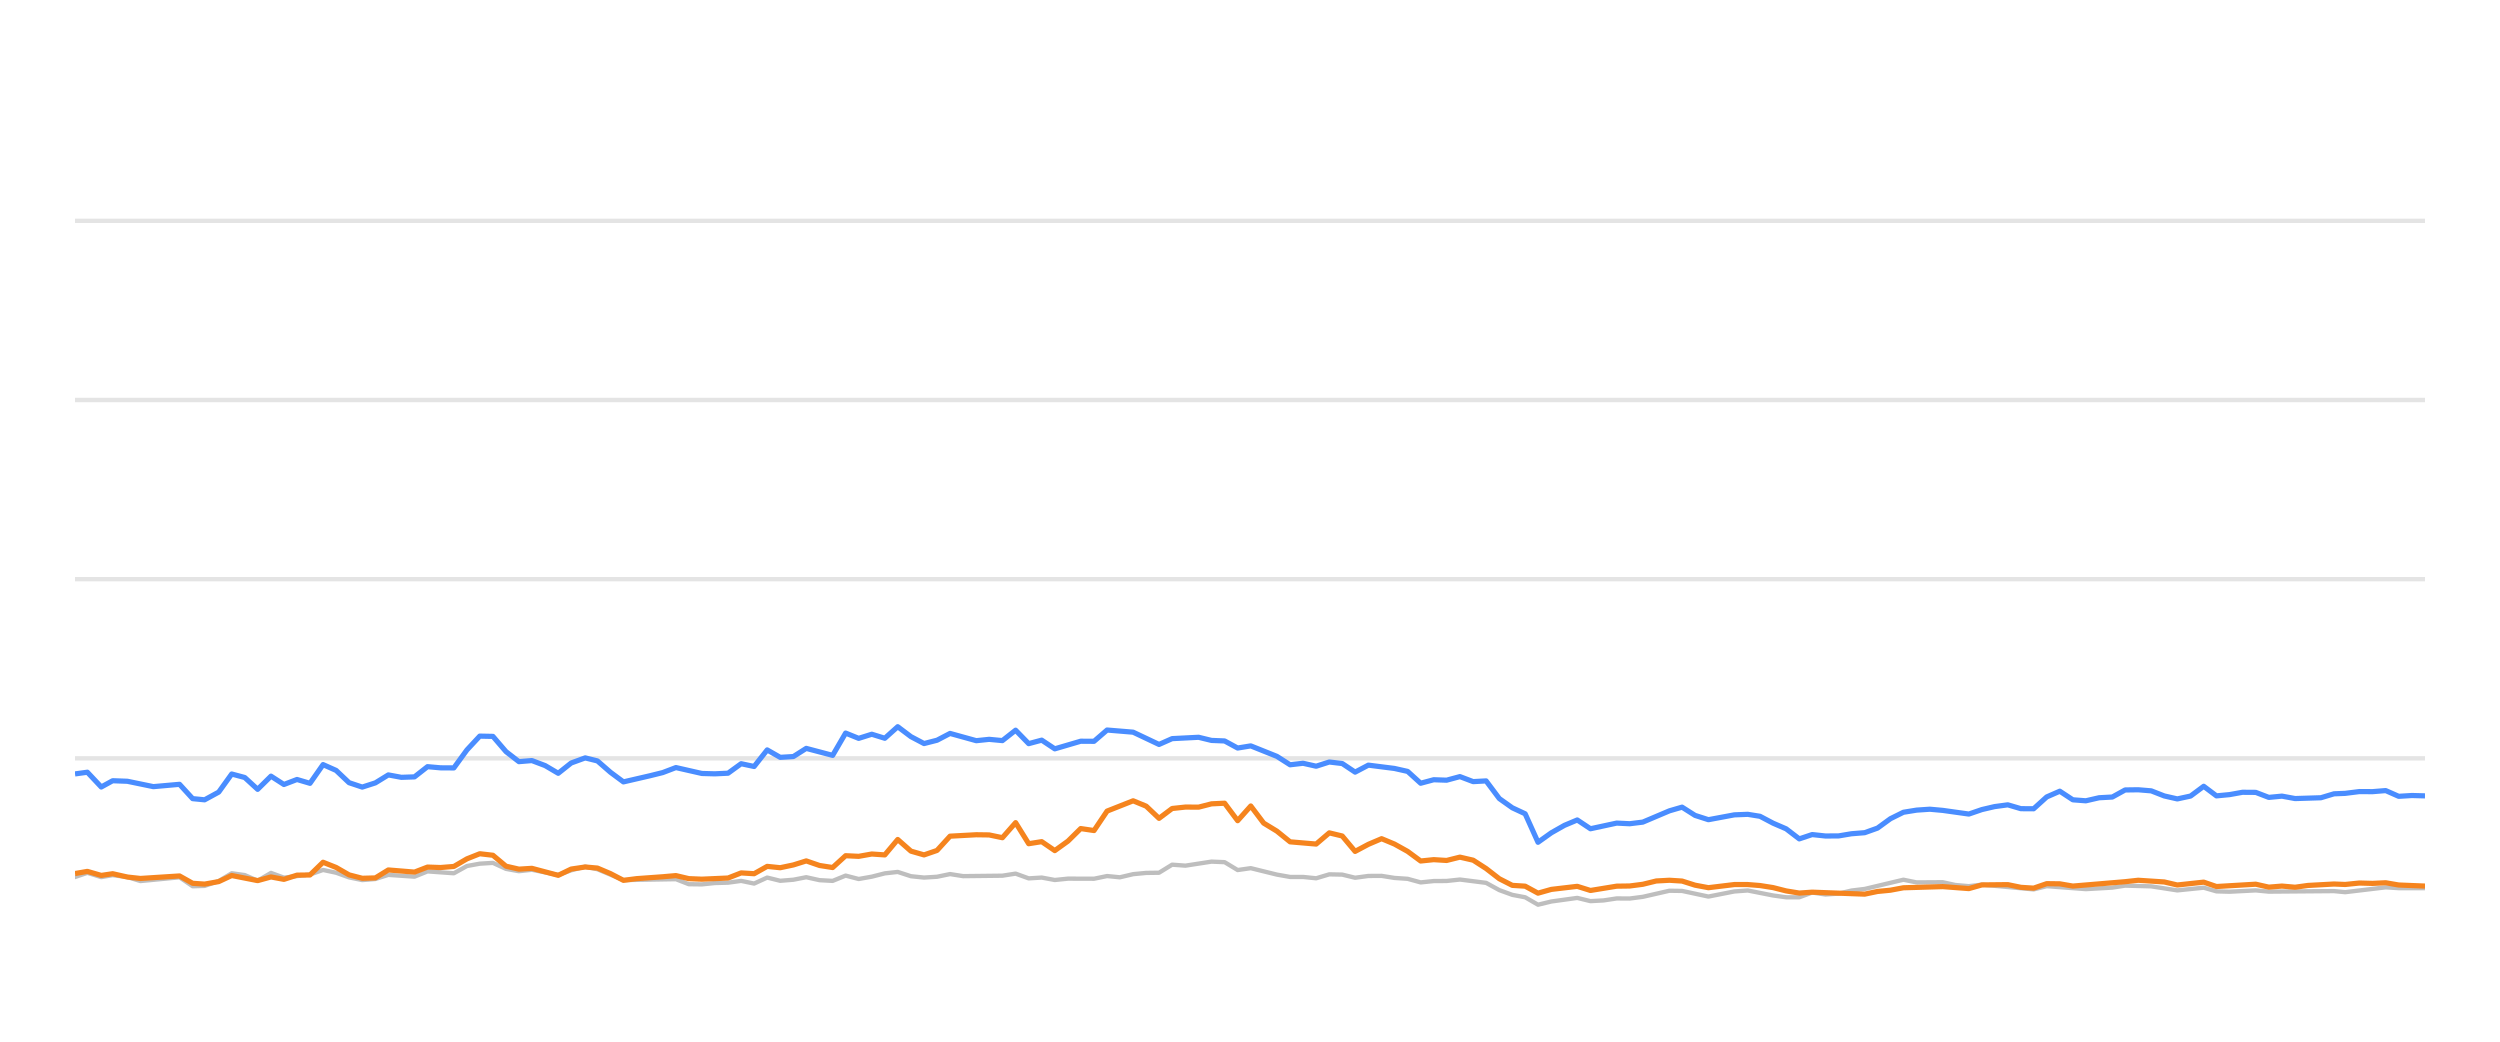
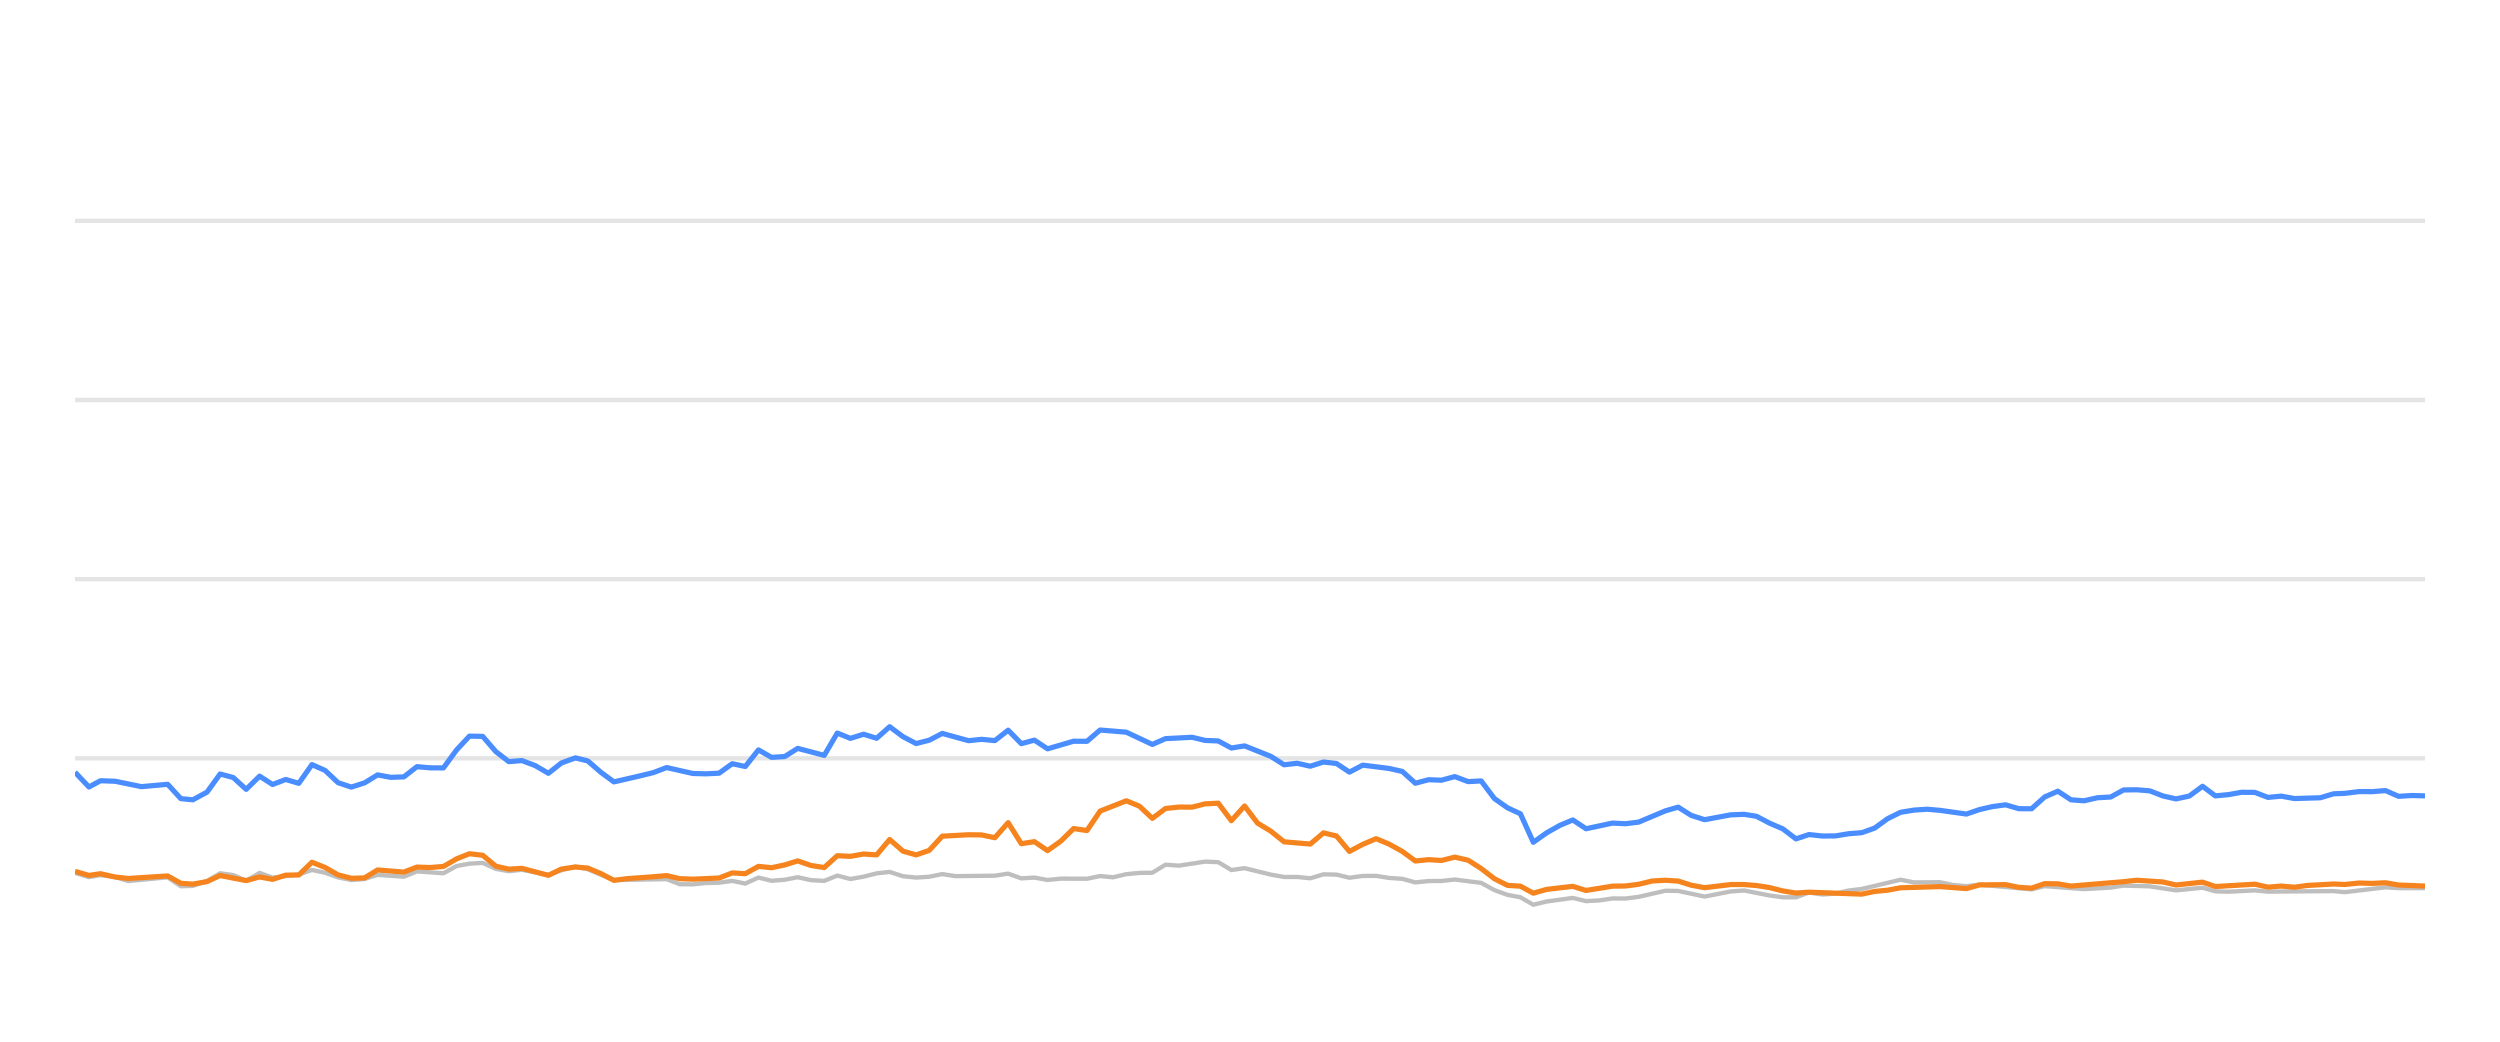
<svg xmlns="http://www.w3.org/2000/svg" width="288pt" height="120pt" viewBox="0 0 288 120" version="1.1">
  <defs>
    <style type="text/css">*{stroke-linejoin: round; stroke-linecap: butt}</style>
  </defs>
  <g id="figure_1">
    <g id="patch_1">
      <path d="M 0 120  L 288 120  L 288 0  L 0 0  L 0 120  z " style="fill: none; opacity: 0" />
    </g>
    <g id="axes_1">
      <g id="patch_2">
        <path d="M 8.64 108  L 279.36 108  L 279.36 4.8  L 8.64 4.8  L 8.64 108  z " style="fill: none" />
      </g>
      <g id="matplotlib.axis_1" />
      <g id="matplotlib.axis_2" />
      <g id="line2d_1">
-         <path d="M 8.64 87.36  L 279.36 87.36  " clip-path="url(#pe341e78b34)" style="fill: none; stroke: #b2b2b2; stroke-opacity: 0.35; stroke-width: 0.5; stroke-linecap: square" />
+         <path d="M 8.64 87.36  L 279.36 87.36  " clip-path="url(#pe9fb99bca6)" style="fill: none; stroke: #b2b2b2; stroke-opacity: 0.35; stroke-width: 0.5; stroke-linecap: square" />
      </g>
      <g id="line2d_2">
-         <path d="M 8.64 66.72  L 279.36 66.72  " clip-path="url(#pe341e78b34)" style="fill: none; stroke: #b2b2b2; stroke-opacity: 0.35; stroke-width: 0.5; stroke-linecap: square" />
+         <path d="M 8.64 66.72  L 279.36 66.72  " clip-path="url(#pe9fb99bca6)" style="fill: none; stroke: #b2b2b2; stroke-opacity: 0.35; stroke-width: 0.5; stroke-linecap: square" />
      </g>
      <g id="line2d_3">
-         <path d="M 8.64 46.08  L 279.36 46.08  " clip-path="url(#pe341e78b34)" style="fill: none; stroke: #b2b2b2; stroke-opacity: 0.35; stroke-width: 0.5; stroke-linecap: square" />
+         <path d="M 8.64 46.08  L 279.36 46.08  " clip-path="url(#pe9fb99bca6)" style="fill: none; stroke: #b2b2b2; stroke-opacity: 0.35; stroke-width: 0.5; stroke-linecap: square" />
      </g>
      <g id="line2d_4">
-         <path d="M 8.64 25.44  L 279.36 25.44  " clip-path="url(#pe341e78b34)" style="fill: none; stroke: #b2b2b2; stroke-opacity: 0.35; stroke-width: 0.5; stroke-linecap: square" />
+         <path d="M 8.64 25.44  L 279.36 25.44  " clip-path="url(#pe9fb99bca6)" style="fill: none; stroke: #b2b2b2; stroke-opacity: 0.35; stroke-width: 0.5; stroke-linecap: square" />
      </g>
      <g id="line2d_5">
-         <path d="M 8.64 101.034  L 10.065 100.549  L 11.665 101.044  L 12.98 100.817  L 14.671 101.034  L 16.173 101.498  L 20.684 101.065  L 22.193 102.097  L 23.57 102.056  L 25.195 101.498  L 26.693 100.601  L 28.194 100.807  L 29.68 101.457  L 31.218 100.559  L 32.707 101.106  L 35.71 100.745  L 37.217 100.219  L 38.721 100.539  L 40.213 101.075  L 41.732 101.385  L 43.24 101.261  L 44.735 100.786  L 47.748 100.993  L 49.249 100.384  L 52.284 100.601  L 53.792 99.765  L 55.27 99.496  L 56.785 99.403  L 58.29 100.095  L 59.779 100.363  L 61.274 100.198  L 64.308 100.797  L 65.799 100.26  L 67.415 99.837  L 68.825 100.136  L 71.82 101.385  L 77.865 101.282  L 79.349 101.86  L 80.855 101.88  L 82.346 101.725  L 83.872 101.684  L 85.38 101.478  L 86.875 101.787  L 88.381 101.096  L 89.88 101.467  L 91.398 101.344  L 92.879 101.055  L 94.41 101.395  L 95.922 101.478  L 97.416 100.869  L 98.919 101.261  L 100.429 100.993  L 101.93 100.611  L 103.418 100.446  L 104.942 100.941  L 106.449 101.096  L 107.947 101.003  L 109.446 100.693  L 110.956 100.931  L 115.478 100.879  L 116.998 100.642  L 118.505 101.189  L 120.005 101.096  L 121.512 101.375  L 123.032 101.22  L 126.032 101.23  L 127.536 100.92  L 129.007 101.065  L 130.537 100.704  L 132.042 100.559  L 133.521 100.539  L 135.03 99.61  L 136.564 99.723  L 139.563 99.259  L 141.075 99.321  L 142.577 100.229  L 144.088 100.012  L 147.1 100.755  L 148.618 101.024  L 150.112 101.024  L 151.621 101.178  L 153.134 100.724  L 154.626 100.755  L 156.109 101.117  L 157.637 100.91  L 159.161 100.9  L 160.642 101.137  L 162.162 101.24  L 163.661 101.653  L 165.166 101.498  L 166.648 101.488  L 168.183 101.323  L 171.199 101.705  L 172.72 102.541  L 174.218 103.088  L 175.698 103.366  L 177.179 104.223  L 178.715 103.851  L 181.701 103.439  L 183.221 103.81  L 184.733 103.728  L 186.243 103.5  L 187.736 103.511  L 189.251 103.315  L 192.318 102.613  L 193.774 102.634  L 196.81 103.284  L 199.79 102.696  L 201.338 102.582  L 204.261 103.16  L 205.765 103.366  L 207.276 103.366  L 208.762 102.819  L 210.295 103.046  L 211.81 102.943  L 213.284 102.592  L 214.81 102.407  L 219.273 101.344  L 220.799 101.653  L 223.799 101.633  L 225.263 101.952  L 226.812 102.087  L 228.313 101.911  L 234.276 102.458  L 235.78 102.087  L 240.289 102.427  L 243.34 102.252  L 244.816 102.025  L 247.823 102.107  L 250.826 102.572  L 253.868 102.262  L 255.336 102.685  L 256.844 102.726  L 259.862 102.572  L 261.366 102.716  L 268.875 102.654  L 270.165 102.778  L 274.832 102.221  L 276.329 102.314  L 279.36 102.314  L 279.36 102.314  " clip-path="url(#pe341e78b34)" style="fill: none; stroke: #bebebe; stroke-width: 0.5; stroke-linecap: round" />
+         <path d="M 8.64 100.549  L 10.249 101.044  L 11.571 100.817  L 13.271 101.034  L 14.781 101.498  L 19.316 101.065  L 20.832 102.097  L 22.217 102.056  L 23.851 101.498  L 25.356 100.601  L 26.865 100.807  L 28.359 101.457  L 29.906 100.559  L 31.402 101.106  L 34.421 100.745  L 35.936 100.219  L 37.448 100.539  L 38.948 101.075  L 40.475 101.385  L 41.991 101.261  L 43.493 100.786  L 46.523 100.993  L 48.032 100.384  L 51.083 100.601  L 52.599 99.765  L 54.084 99.496  L 55.608 99.403  L 57.12 100.095  L 58.618 100.363  L 60.121 100.198  L 63.171 100.797  L 64.669 100.26  L 66.293 99.837  L 67.711 100.136  L 70.722 101.385  L 76.799 101.282  L 78.291 101.86  L 79.805 101.88  L 81.304 101.725  L 82.838 101.684  L 84.354 101.478  L 85.856 101.787  L 87.371 101.096  L 88.877 101.467  L 90.403 101.344  L 91.892 101.055  L 93.431 101.395  L 94.951 101.478  L 96.453 100.869  L 97.964 101.261  L 99.483 100.993  L 100.992 100.611  L 102.487 100.446  L 104.019 100.941  L 105.535 101.096  L 107.04 101.003  L 108.547 100.693  L 110.065 100.931  L 114.611 100.879  L 116.139 100.642  L 117.654 101.189  L 119.162 101.096  L 120.677 101.375  L 122.205 101.22  L 125.221 101.23  L 126.733 100.92  L 128.211 101.065  L 129.75 100.704  L 131.262 100.559  L 132.749 100.539  L 134.267 99.61  L 135.809 99.723  L 138.824 99.259  L 140.343 99.321  L 141.853 100.229  L 143.373 100.012  L 146.4 100.755  L 147.927 101.024  L 149.428 101.024  L 150.945 101.178  L 152.466 100.724  L 153.966 100.755  L 155.457 101.117  L 156.993 100.91  L 158.525 100.9  L 160.014 101.137  L 161.542 101.24  L 163.049 101.653  L 164.562 101.498  L 166.052 101.488  L 167.595 101.323  L 170.626 101.705  L 172.155 102.541  L 173.662 103.088  L 175.149 103.366  L 176.638 104.223  L 178.183 103.851  L 181.184 103.439  L 182.712 103.81  L 184.233 103.728  L 185.751 103.5  L 187.252 103.511  L 188.775 103.315  L 191.857 102.613  L 193.321 102.634  L 196.374 103.284  L 199.369 102.696  L 200.925 102.582  L 203.864 103.16  L 205.375 103.366  L 206.895 103.366  L 208.389 102.819  L 209.929 103.046  L 211.452 102.943  L 212.935 102.592  L 214.469 102.407  L 218.955 101.344  L 220.49 101.653  L 223.506 101.633  L 224.976 101.952  L 226.534 102.087  L 228.043 101.911  L 234.037 102.458  L 235.549 102.087  L 240.082 102.427  L 243.149 102.252  L 244.633 102.025  L 247.656 102.107  L 250.676 102.572  L 253.733 102.262  L 255.209 102.685  L 256.725 102.726  L 259.759 102.572  L 261.27 102.716  L 268.819 102.654  L 270.117 102.778  L 274.808 102.221  L 276.313 102.314  L 279.36 102.314  L 279.36 102.314  " clip-path="url(#pe9fb99bca6)" style="fill: none; stroke: #bebebe; stroke-width: 0.5; stroke-linecap: round" />
      </g>
      <g id="line2d_6">
-         <path d="M 8.64 89.156  L 10.065 88.96  L 11.665 90.662  L 12.98 89.94  L 14.671 90.002  L 17.668 90.621  L 20.684 90.353  L 22.193 92.004  L 23.57 92.138  L 25.195 91.251  L 26.693 89.166  L 28.194 89.568  L 29.68 90.931  L 31.218 89.414  L 32.707 90.373  L 34.214 89.796  L 35.71 90.239  L 37.217 88.082  L 38.721 88.753  L 40.213 90.167  L 41.732 90.673  L 43.24 90.188  L 44.735 89.269  L 46.238 89.548  L 47.748 89.496  L 49.249 88.32  L 50.751 88.454  L 52.284 88.464  L 53.792 86.39  L 55.27 84.801  L 56.785 84.832  L 58.29 86.586  L 59.779 87.742  L 61.274 87.618  L 62.801 88.196  L 64.308 89.083  L 65.799 87.897  L 67.415 87.308  L 68.825 87.659  L 70.331 88.97  L 71.82 90.074  L 74.853 89.372  L 76.348 89.001  L 77.865 88.423  L 80.855 89.104  L 82.346 89.145  L 83.872 89.073  L 85.38 87.979  L 86.875 88.299  L 88.381 86.39  L 89.88 87.246  L 91.398 87.154  L 92.879 86.214  L 95.922 87.019  L 97.416 84.45  L 98.919 85.059  L 100.429 84.584  L 101.93 85.048  L 103.418 83.717  L 104.942 84.863  L 106.449 85.657  L 107.947 85.275  L 109.446 84.491  L 112.464 85.327  L 113.95 85.172  L 115.478 85.317  L 116.998 84.12  L 118.505 85.668  L 120.005 85.265  L 121.512 86.266  L 124.498 85.389  L 126.032 85.399  L 127.536 84.099  L 130.537 84.347  L 133.521 85.76  L 135.03 85.09  L 138.08 84.935  L 139.563 85.296  L 141.075 85.358  L 142.577 86.173  L 144.088 85.926  L 147.1 87.133  L 148.618 88.103  L 150.112 87.928  L 151.621 88.268  L 153.134 87.783  L 154.626 87.959  L 156.109 88.949  L 157.637 88.144  L 160.642 88.526  L 162.162 88.867  L 163.661 90.229  L 165.166 89.826  L 166.648 89.878  L 168.183 89.465  L 169.709 90.043  L 171.199 89.961  L 172.72 91.994  L 174.218 93.057  L 175.698 93.748  L 177.179 97.03  L 178.715 95.936  L 180.226 95.079  L 181.701 94.46  L 183.221 95.472  L 186.243 94.821  L 187.736 94.894  L 189.251 94.708  L 192.318 93.408  L 193.774 92.984  L 195.271 93.934  L 196.81 94.429  L 199.79 93.872  L 201.338 93.81  L 202.752 94.037  L 204.261 94.832  L 205.765 95.482  L 207.276 96.638  L 208.762 96.142  L 210.295 96.307  L 211.81 96.297  L 213.284 96.049  L 214.81 95.926  L 216.288 95.399  L 217.776 94.316  L 219.273 93.573  L 220.799 93.325  L 222.318 93.222  L 223.799 93.356  L 226.812 93.779  L 228.313 93.263  L 229.772 92.922  L 231.299 92.716  L 232.806 93.16  L 234.276 93.17  L 235.78 91.808  L 237.288 91.147  L 238.792 92.138  L 240.289 92.252  L 241.815 91.901  L 243.34 91.818  L 244.816 91.003  L 246.321 90.982  L 247.823 91.106  L 249.326 91.694  L 250.826 92.035  L 252.355 91.705  L 253.868 90.58  L 255.336 91.684  L 256.844 91.54  L 258.337 91.271  L 259.862 91.282  L 261.366 91.86  L 262.882 91.715  L 264.393 91.994  L 267.365 91.901  L 268.875 91.447  L 270.165 91.395  L 271.8 91.189  L 273.321 91.199  L 274.832 91.075  L 276.329 91.736  L 277.853 91.643  L 279.36 91.684  L 279.36 91.684  " clip-path="url(#pe341e78b34)" style="fill: none; stroke: #4a8dff; stroke-width: 0.6" />
+         <path d="M 8.64 88.96  L 10.249 90.662  L 11.571 89.94  L 13.271 90.002  L 16.284 90.621  L 19.316 90.353  L 20.832 92.004  L 22.217 92.138  L 23.851 91.251  L 25.356 89.166  L 26.865 89.568  L 28.359 90.931  L 29.906 89.414  L 31.402 90.373  L 32.918 89.796  L 34.421 90.239  L 35.936 88.082  L 37.448 88.753  L 38.948 90.167  L 40.475 90.673  L 41.991 90.188  L 43.493 89.269  L 45.005 89.548  L 46.523 89.496  L 48.032 88.32  L 49.542 88.454  L 51.083 88.464  L 52.599 86.39  L 54.084 84.801  L 55.608 84.832  L 57.12 86.586  L 58.618 87.742  L 60.121 87.618  L 61.655 88.196  L 63.171 89.083  L 64.669 87.897  L 66.293 87.308  L 67.711 87.659  L 69.225 88.97  L 70.722 90.074  L 73.771 89.372  L 75.274 89.001  L 76.799 88.423  L 79.805 89.104  L 81.304 89.145  L 82.838 89.073  L 84.354 87.979  L 85.856 88.299  L 87.371 86.39  L 88.877 87.246  L 90.403 87.154  L 91.892 86.214  L 94.951 87.019  L 96.453 84.45  L 97.964 85.059  L 99.483 84.584  L 100.992 85.048  L 102.487 83.717  L 104.019 84.863  L 105.535 85.657  L 107.04 85.275  L 108.547 84.491  L 111.581 85.327  L 113.075 85.172  L 114.611 85.317  L 116.139 84.12  L 117.654 85.668  L 119.162 85.265  L 120.677 86.266  L 123.678 85.389  L 125.221 85.399  L 126.733 84.099  L 129.75 84.347  L 132.749 85.76  L 134.267 85.09  L 137.333 84.935  L 138.824 85.296  L 140.343 85.358  L 141.853 86.173  L 143.373 85.926  L 146.4 87.133  L 147.927 88.103  L 149.428 87.928  L 150.945 88.268  L 152.466 87.783  L 153.966 87.959  L 155.457 88.949  L 156.993 88.144  L 160.014 88.526  L 161.542 88.867  L 163.049 90.229  L 164.562 89.826  L 166.052 89.878  L 167.595 89.465  L 169.129 90.043  L 170.626 89.961  L 172.155 91.994  L 173.662 93.057  L 175.149 93.748  L 176.638 97.03  L 178.183 95.936  L 179.701 95.079  L 181.184 94.46  L 182.712 95.472  L 185.751 94.821  L 187.252 94.894  L 188.775 94.708  L 191.857 93.408  L 193.321 92.984  L 194.826 93.934  L 196.374 94.429  L 199.369 93.872  L 200.925 93.81  L 202.346 94.037  L 203.864 94.832  L 205.375 95.482  L 206.895 96.638  L 208.389 96.142  L 209.929 96.307  L 211.452 96.297  L 212.935 96.049  L 214.469 95.926  L 215.954 95.399  L 217.45 94.316  L 218.955 93.573  L 220.49 93.325  L 222.016 93.222  L 223.506 93.356  L 226.534 93.779  L 228.043 93.263  L 229.51 92.922  L 231.045 92.716  L 232.56 93.16  L 234.037 93.17  L 235.549 91.808  L 237.065 91.147  L 238.577 92.138  L 240.082 92.252  L 241.617 91.901  L 243.149 91.818  L 244.633 91.003  L 246.147 90.982  L 247.656 91.106  L 249.168 91.694  L 250.676 92.035  L 252.212 91.705  L 253.733 90.58  L 255.209 91.684  L 256.725 91.54  L 258.226 91.271  L 259.759 91.282  L 261.27 91.86  L 262.795 91.715  L 264.314 91.994  L 267.302 91.901  L 268.819 91.447  L 270.117 91.395  L 271.76 91.189  L 273.289 91.199  L 274.808 91.075  L 276.313 91.736  L 277.845 91.643  L 279.36 91.684  L 279.36 91.684  " clip-path="url(#pe9fb99bca6)" style="fill: none; stroke: #4a8dff; stroke-width: 0.6" />
      </g>
      <g id="line2d_7">
-         <path d="M 8.64 100.632  L 10.065 100.384  L 11.665 100.848  L 12.98 100.652  L 14.671 101.034  L 16.173 101.199  L 20.684 100.91  L 22.193 101.756  L 23.57 101.849  L 25.195 101.56  L 26.693 100.859  L 29.68 101.447  L 31.218 101.024  L 32.707 101.302  L 34.214 100.817  L 35.71 100.797  L 37.217 99.331  L 38.721 99.93  L 40.213 100.786  L 41.732 101.178  L 43.24 101.137  L 44.735 100.219  L 47.748 100.466  L 49.249 99.888  L 50.751 99.94  L 52.284 99.816  L 53.792 98.939  L 55.27 98.351  L 56.785 98.526  L 58.29 99.785  L 59.779 100.126  L 61.274 100.033  L 64.308 100.838  L 65.799 100.116  L 67.415 99.878  L 68.825 100.002  L 70.331 100.642  L 71.82 101.416  L 73.345 101.22  L 76.348 101.003  L 77.865 100.869  L 79.349 101.22  L 80.855 101.282  L 83.872 101.148  L 85.38 100.559  L 86.875 100.652  L 88.381 99.806  L 89.88 99.961  L 91.398 99.641  L 92.879 99.176  L 94.41 99.703  L 95.922 99.94  L 97.416 98.578  L 98.919 98.65  L 100.429 98.382  L 101.93 98.485  L 103.418 96.71  L 104.942 98.052  L 106.449 98.485  L 107.947 97.969  L 109.446 96.328  L 112.464 96.163  L 113.95 96.184  L 115.478 96.504  L 116.998 94.77  L 118.505 97.195  L 120.005 96.958  L 121.512 97.99  L 123.032 96.896  L 124.498 95.451  L 126.032 95.678  L 127.536 93.438  L 130.537 92.252  L 132.042 92.871  L 133.521 94.274  L 135.03 93.139  L 136.564 92.974  L 138.08 92.984  L 139.563 92.603  L 141.075 92.53  L 142.577 94.543  L 144.088 92.85  L 145.573 94.821  L 147.1 95.75  L 148.618 96.978  L 151.621 97.236  L 153.134 95.946  L 154.626 96.307  L 156.109 98.082  L 157.637 97.267  L 159.161 96.617  L 160.642 97.236  L 162.162 98.082  L 163.661 99.187  L 165.166 99.032  L 166.648 99.125  L 168.183 98.743  L 169.709 99.094  L 171.199 100.054  L 172.72 101.23  L 174.218 101.994  L 175.698 102.087  L 177.179 102.892  L 178.715 102.458  L 181.701 102.107  L 183.221 102.582  L 186.243 102.087  L 187.736 102.066  L 189.251 101.87  L 190.805 101.488  L 192.318 101.406  L 193.774 101.498  L 195.271 101.973  L 196.81 102.262  L 199.79 101.901  L 201.338 101.901  L 202.752 102.014  L 204.261 102.252  L 205.765 102.634  L 207.276 102.881  L 208.762 102.778  L 214.81 103.005  L 216.288 102.696  L 217.776 102.551  L 219.273 102.272  L 223.799 102.138  L 226.812 102.365  L 228.313 101.942  L 231.299 101.911  L 232.806 102.221  L 234.276 102.314  L 235.78 101.798  L 237.288 101.818  L 238.792 102.076  L 244.816 101.571  L 246.321 101.406  L 249.326 101.602  L 250.826 101.952  L 253.868 101.622  L 255.336 102.128  L 259.862 101.86  L 261.366 102.2  L 262.882 102.076  L 264.393 102.21  L 265.866 102.004  L 268.875 101.839  L 270.165 101.891  L 271.8 101.725  L 273.321 101.767  L 274.832 101.694  L 276.329 101.952  L 279.36 102.076  L 279.36 102.076  " clip-path="url(#pe341e78b34)" style="fill: none; stroke: #f5841e; stroke-width: 0.6" />
+         <path d="M 8.64 100.384  L 10.249 100.848  L 11.571 100.652  L 13.271 101.034  L 14.781 101.199  L 19.316 100.91  L 20.832 101.756  L 22.217 101.849  L 23.851 101.56  L 25.356 100.859  L 28.359 101.447  L 29.906 101.024  L 31.402 101.302  L 32.918 100.817  L 34.421 100.797  L 35.936 99.331  L 37.448 99.93  L 38.948 100.786  L 40.475 101.178  L 41.991 101.137  L 43.493 100.219  L 46.523 100.466  L 48.032 99.888  L 49.542 99.94  L 51.083 99.816  L 52.599 98.939  L 54.084 98.351  L 55.608 98.526  L 57.12 99.785  L 58.618 100.126  L 60.121 100.033  L 63.171 100.838  L 64.669 100.116  L 66.293 99.878  L 67.711 100.002  L 69.225 100.642  L 70.722 101.416  L 72.255 101.22  L 75.274 101.003  L 76.799 100.869  L 78.291 101.22  L 79.805 101.282  L 82.838 101.148  L 84.354 100.559  L 85.856 100.652  L 87.371 99.806  L 88.877 99.961  L 90.403 99.641  L 91.892 99.176  L 93.431 99.703  L 94.951 99.94  L 96.453 98.578  L 97.964 98.65  L 99.483 98.382  L 100.992 98.485  L 102.487 96.71  L 104.019 98.052  L 105.535 98.485  L 107.04 97.969  L 108.547 96.328  L 111.581 96.163  L 113.075 96.184  L 114.611 96.504  L 116.139 94.77  L 117.654 97.195  L 119.162 96.958  L 120.677 97.99  L 122.205 96.896  L 123.678 95.451  L 125.221 95.678  L 126.733 93.438  L 129.75 92.252  L 131.262 92.871  L 132.749 94.274  L 134.267 93.139  L 135.809 92.974  L 137.333 92.984  L 138.824 92.603  L 140.343 92.53  L 141.853 94.543  L 143.373 92.85  L 144.865 94.821  L 146.4 95.75  L 147.927 96.978  L 150.945 97.236  L 152.466 95.946  L 153.966 96.307  L 155.457 98.082  L 156.993 97.267  L 158.525 96.617  L 160.014 97.236  L 161.542 98.082  L 163.049 99.187  L 164.562 99.032  L 166.052 99.125  L 167.595 98.743  L 169.129 99.094  L 170.626 100.054  L 172.155 101.23  L 173.662 101.994  L 175.149 102.087  L 176.638 102.892  L 178.183 102.458  L 181.184 102.107  L 182.712 102.582  L 185.751 102.087  L 187.252 102.066  L 188.775 101.87  L 190.337 101.488  L 191.857 101.406  L 193.321 101.498  L 194.826 101.973  L 196.374 102.262  L 199.369 101.901  L 200.925 101.901  L 202.346 102.014  L 203.864 102.252  L 205.375 102.634  L 206.895 102.881  L 208.389 102.778  L 214.469 103.005  L 215.954 102.696  L 217.45 102.551  L 218.955 102.272  L 223.506 102.138  L 226.534 102.365  L 228.043 101.942  L 231.045 101.911  L 232.56 102.221  L 234.037 102.314  L 235.549 101.798  L 237.065 101.818  L 238.577 102.076  L 244.633 101.571  L 246.147 101.406  L 249.168 101.602  L 250.676 101.952  L 253.733 101.622  L 255.209 102.128  L 259.759 101.86  L 261.27 102.2  L 262.795 102.076  L 264.314 102.21  L 265.795 102.004  L 268.819 101.839  L 270.117 101.891  L 271.76 101.725  L 273.289 101.767  L 274.808 101.694  L 276.313 101.952  L 279.36 102.076  L 279.36 102.076  " clip-path="url(#pe9fb99bca6)" style="fill: none; stroke: #f5841e; stroke-width: 0.6" />
      </g>
    </g>
  </g>
  <defs>
-     <clipPath id="pe341e78b34">
+     <clipPath id="pe9fb99bca6">
      <rect x="8.64" y="4.8" width="270.72" height="103.2" />
    </clipPath>
  </defs>
</svg>
